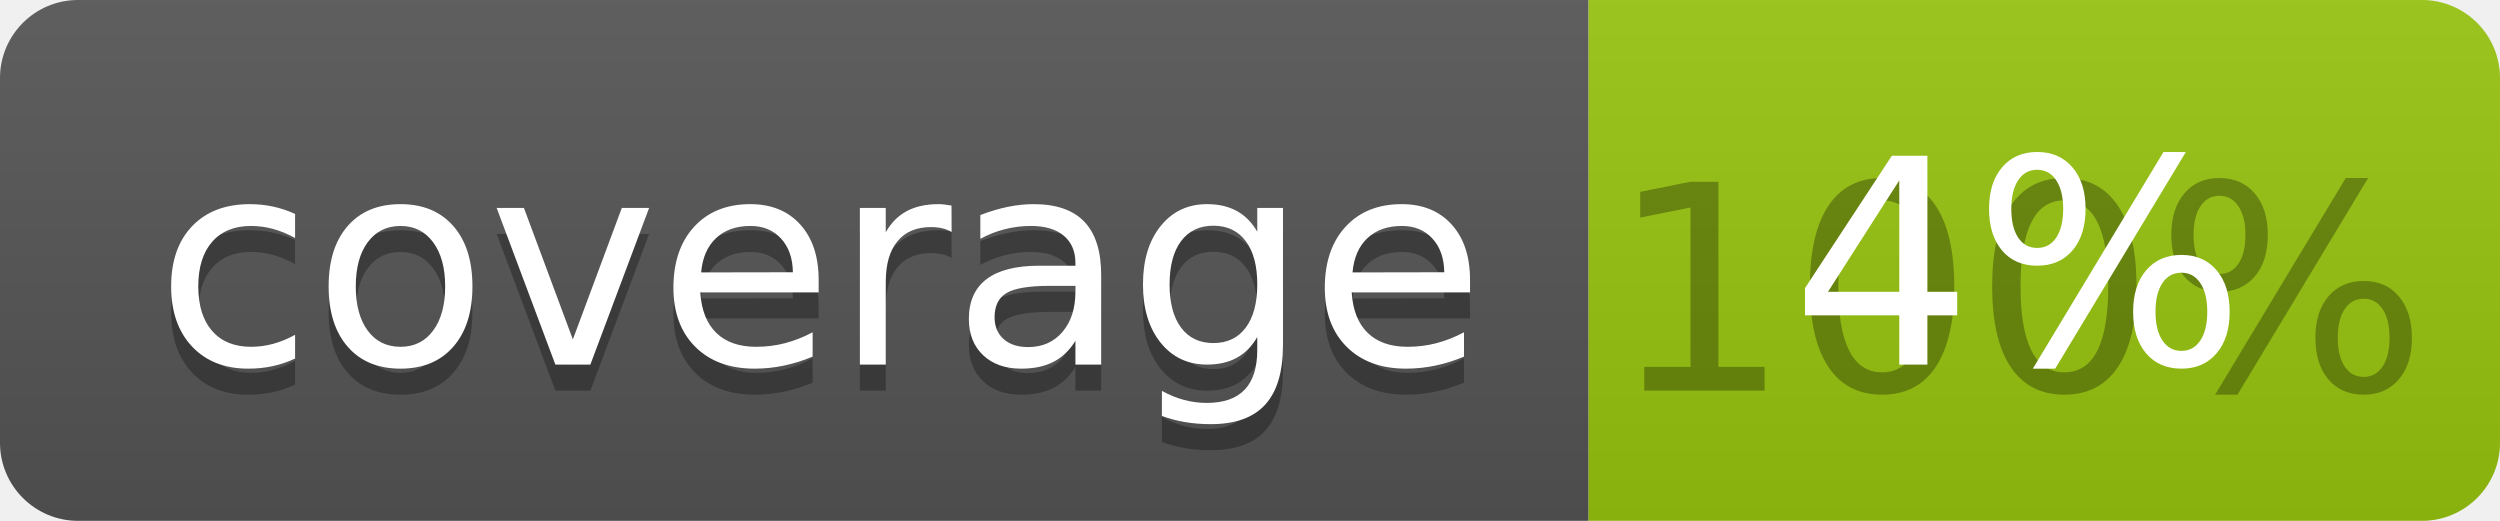
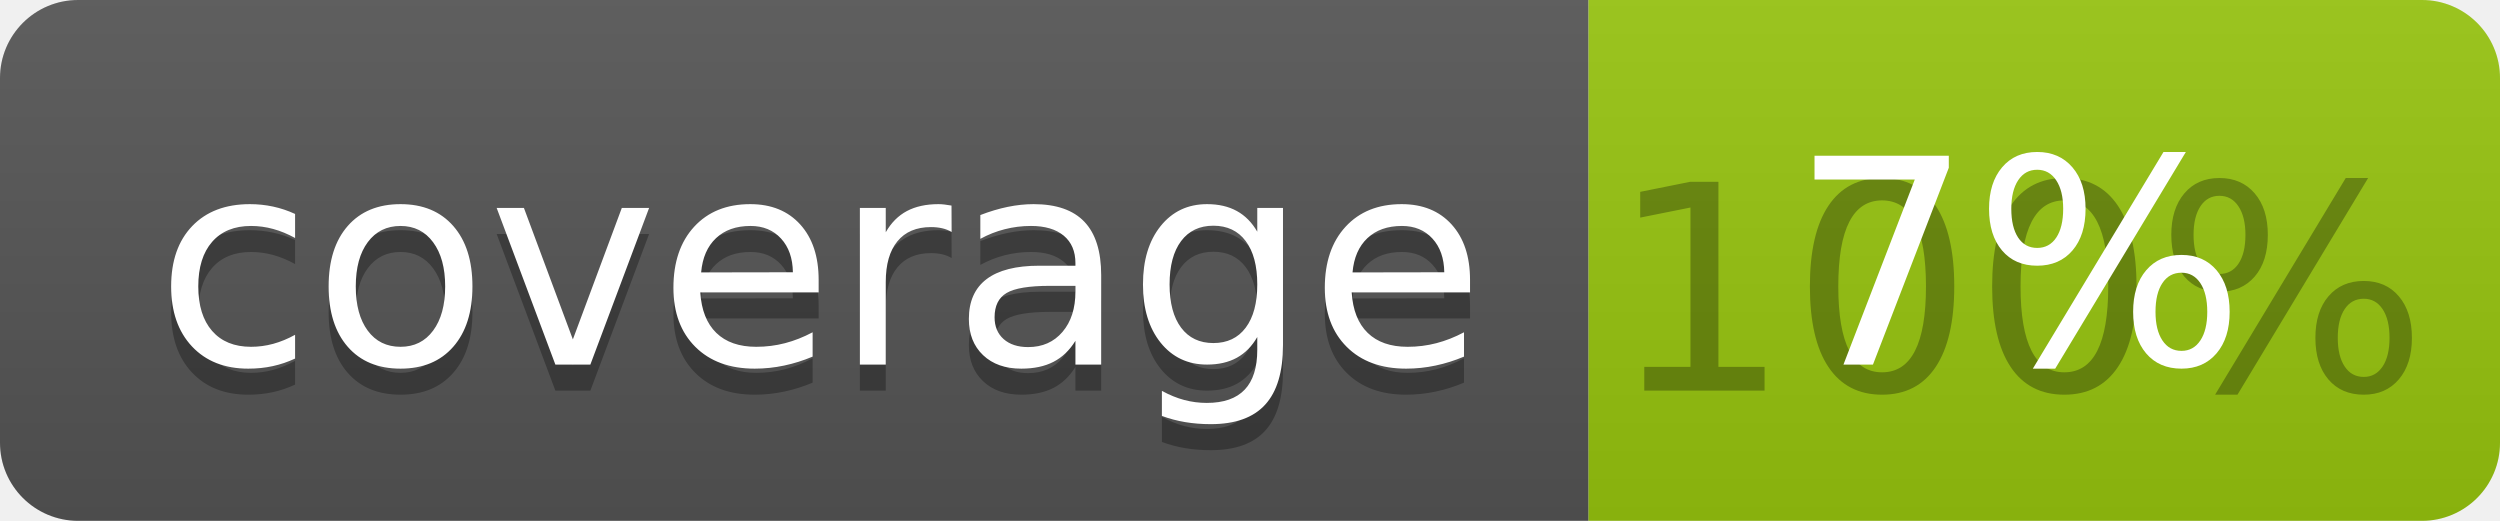
<svg xmlns="http://www.w3.org/2000/svg" width="96" height="20">
  <linearGradient id="b" x2="0" y2="100%">
    <stop offset="0" stop-color="#bbb" stop-opacity=".1" />
    <stop offset="1" stop-opacity=".1" />
  </linearGradient>
  <clipPath id="a">
    <rect width="96" height="20" rx="3" fill="#fff" />
  </clipPath>
  <g clip-path="url(#a)">
    <path fill="#555" d="M0 0h61v20H0z" />
    <path fill="#97C50F" d="M61 0h35v20H61z" />
    <path fill="url(#b)" d="M0 0h96v20H0z" />
  </g>
  <g fill="#fff" text-anchor="middle" font-family="DejaVu Sans,Verdana,Geneva,sans-serif" font-size="110">
    <text x="315" y="150" fill="#010101" fill-opacity=".3" transform="scale(.1)" textLength="510">coverage</text>
    <text x="315" y="140" transform="scale(.1)" textLength="510">coverage</text>
    <text x="775" y="150" fill="#010101" fill-opacity=".3" transform="scale(.1)" textLength="250">100%</text>
-     <text x="775" y="140" transform="scale(.1)" textLength="250">4%</text>
+     <text x="775" y="140" transform="scale(.1)" textLength="250">7%</text>
  </g>
</svg>
